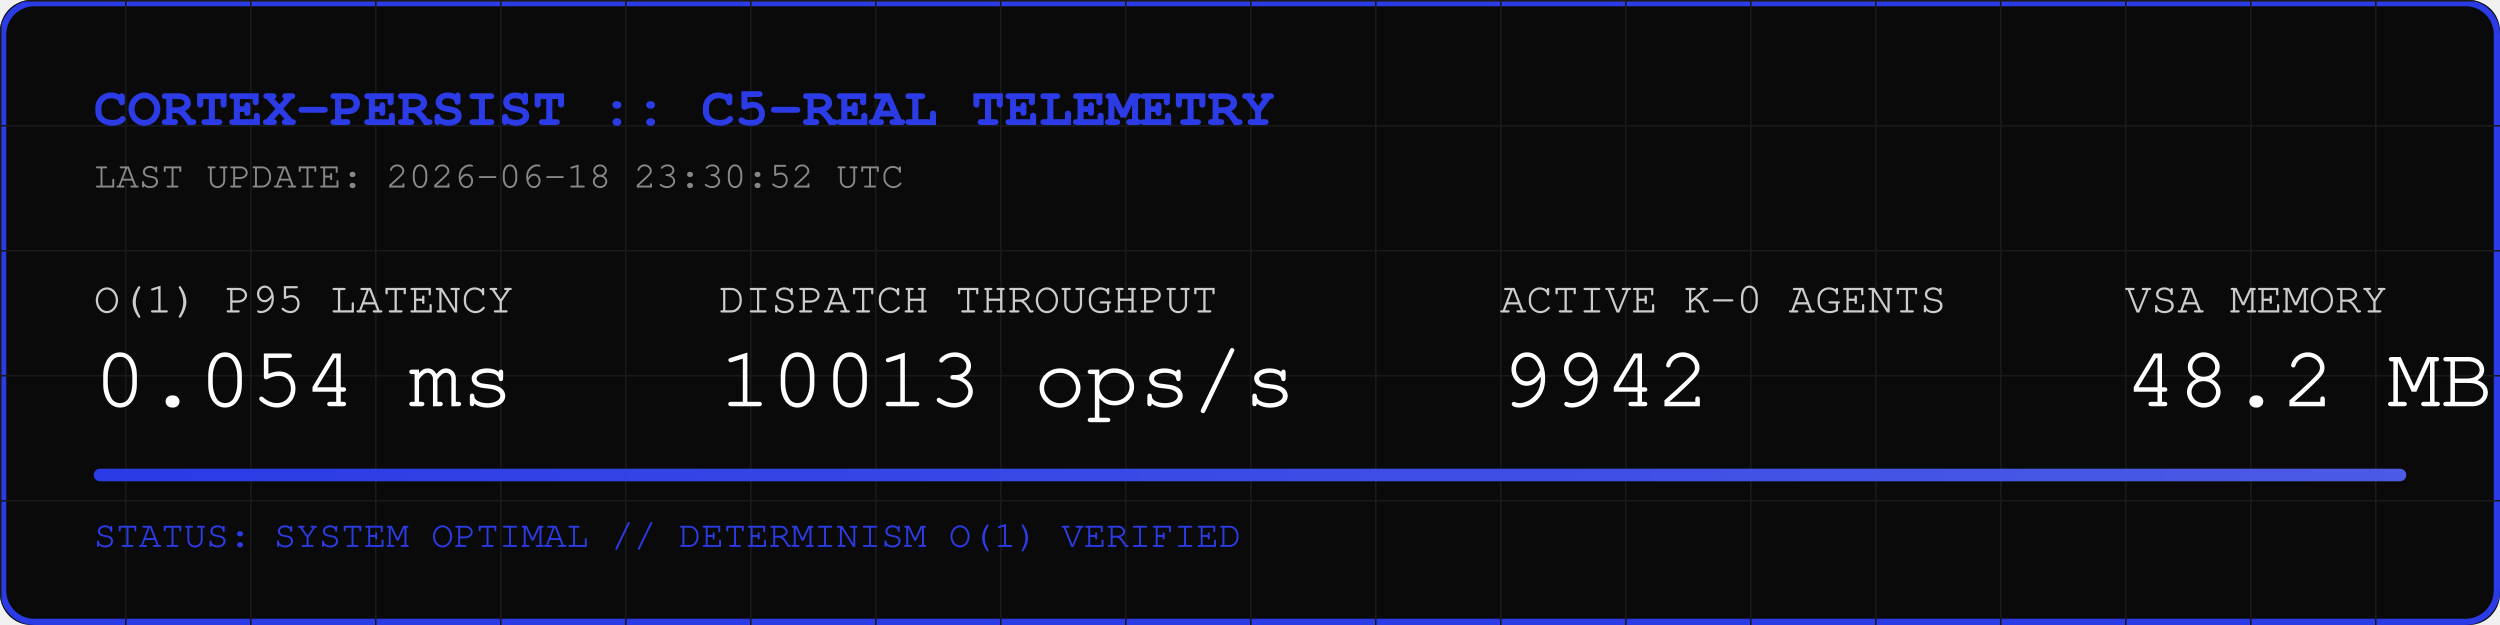
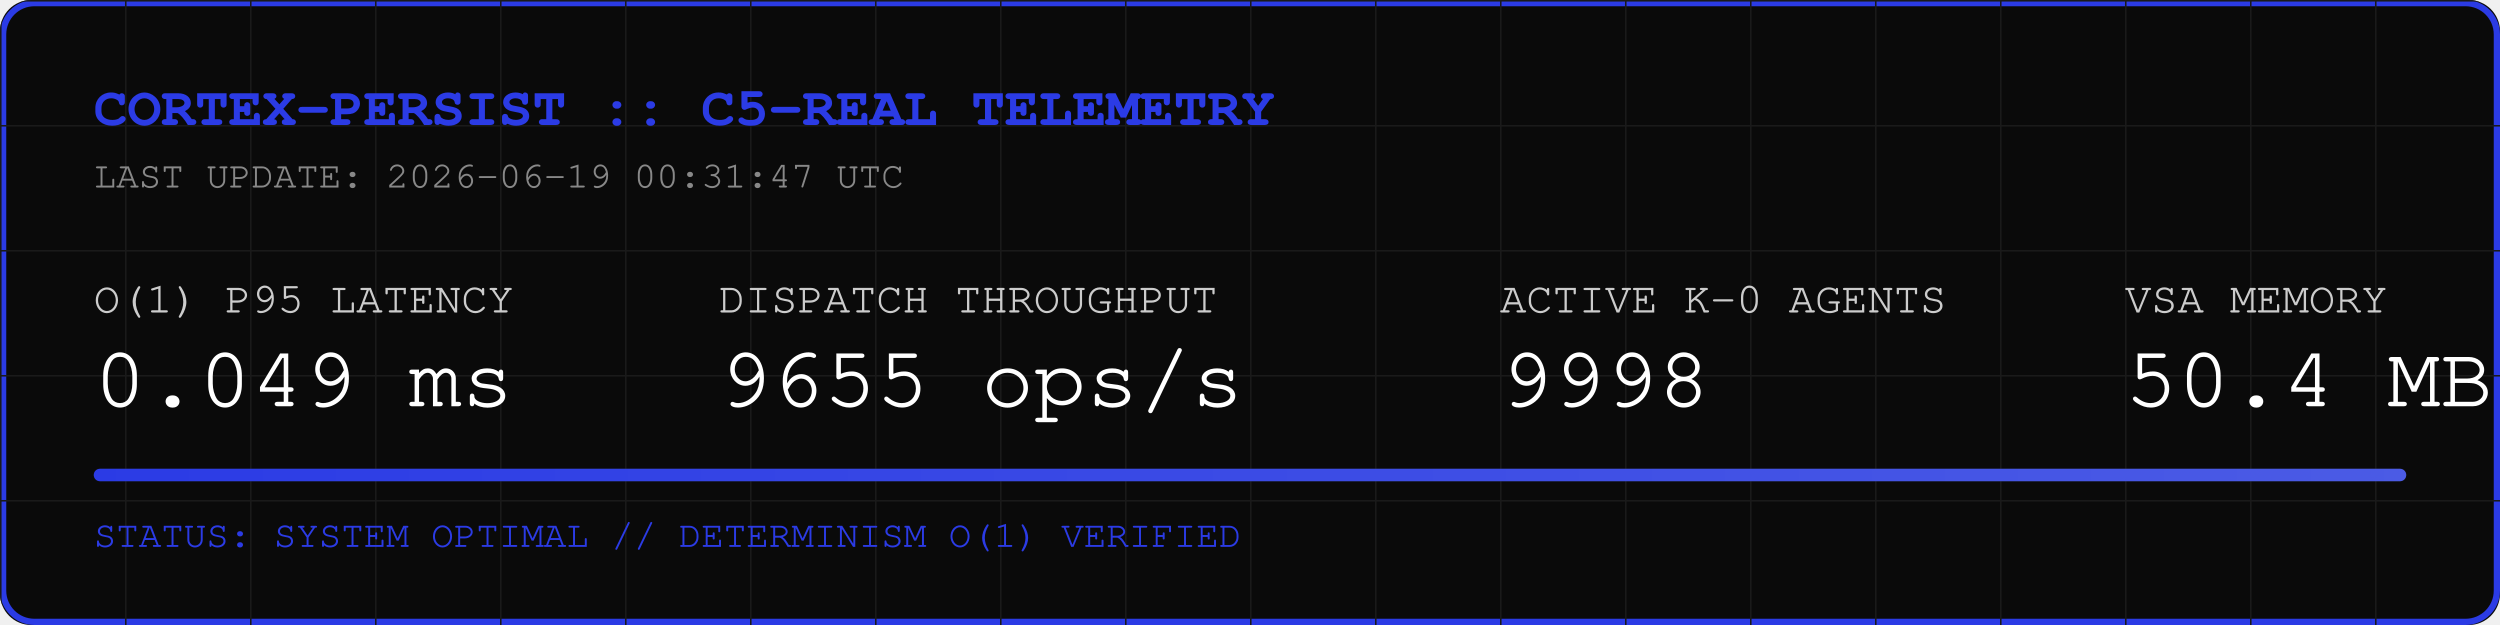
<svg xmlns="http://www.w3.org/2000/svg" width="800" height="200" viewBox="0 0 800 200">
  <rect width="800" height="200" fill="#0A0A0A" rx="10" />
  <rect width="798" height="198" x="1" y="1" fill="none" stroke="#2B3BE5" stroke-width="2" rx="10" />
  <defs>
    <pattern id="grid" width="40" height="40" patternUnits="userSpaceOnUse">
      <path d="M 40 0 L 0 0 0 40" fill="none" stroke="#1A1A1A" stroke-width="1" />
    </pattern>
    <linearGradient id="neon" x1="0%" y1="0%" x2="100%" y2="0%">
      <stop offset="0%" stop-color="#2B3BE5" />
      <stop offset="100%" stop-color="#4B5BE5" />
    </linearGradient>
  </defs>
  <rect width="800" height="200" fill="url(#grid)" rx="10" />
  <text x="30" y="40" font-family="Courier, monospace" font-size="18" fill="#2B3BE5" font-weight="bold">CORTEX-PERSIST :: C5-REAL TELEMETRY</text>
-   <text x="30" y="60" font-family="Courier, monospace" font-size="12" fill="#888888">LAST UPDATE: 2026-06-18 23:30:52 UTC</text>
+   <text x="30" y="60" font-family="Courier, monospace" font-size="12" fill="#888888">LAST UPDATE: 2026-06-19 00:31:47 UTC</text>
  <g transform="translate(30, 100)">
    <text x="0" y="0" font-family="Courier, monospace" font-size="14" fill="#CCCCCC">O(1) P95 LATENCY</text>
-     <text x="0" y="30" font-family="Courier, monospace" font-size="28" fill="#FFFFFF">0.054 ms</text>
+     <text x="0" y="30" font-family="Courier, monospace" font-size="28" fill="#FFFFFF">0.049 ms</text>
    <text x="200" y="0" font-family="Courier, monospace" font-size="14" fill="#CCCCCC">DISPATCH THROUGHPUT</text>
-     <text x="200" y="30" font-family="Courier, monospace" font-size="28" fill="#FFFFFF">10013 ops/s</text>
+     <text x="200" y="30" font-family="Courier, monospace" font-size="28" fill="#FFFFFF">9655 ops/s</text>
    <text x="450" y="0" font-family="Courier, monospace" font-size="14" fill="#CCCCCC">ACTIVE K-0 AGENTS</text>
-     <text x="450" y="30" font-family="Courier, monospace" font-size="28" fill="#FFFFFF">9942</text>
+     <text x="450" y="30" font-family="Courier, monospace" font-size="28" fill="#FFFFFF">9998</text>
    <text x="650" y="0" font-family="Courier, monospace" font-size="14" fill="#CCCCCC">VSA MEMORY</text>
-     <text x="650" y="30" font-family="Courier, monospace" font-size="28" fill="#FFFFFF">48.2 MB</text>
+     <text x="650" y="30" font-family="Courier, monospace" font-size="28" fill="#FFFFFF">50.4 MB</text>
  </g>
  <rect x="30" y="150" width="740" height="4" fill="#1A1A1A" rx="2" />
  <rect x="30" y="150" width="740" height="4" fill="url(#neon)" rx="2" />
  <text x="30" y="175" font-family="Courier, monospace" font-size="12" fill="#2B3BE5">STATUS: SYSTEM OPTIMAL // DETERMINISM O(1) VERIFIED</text>
</svg>
